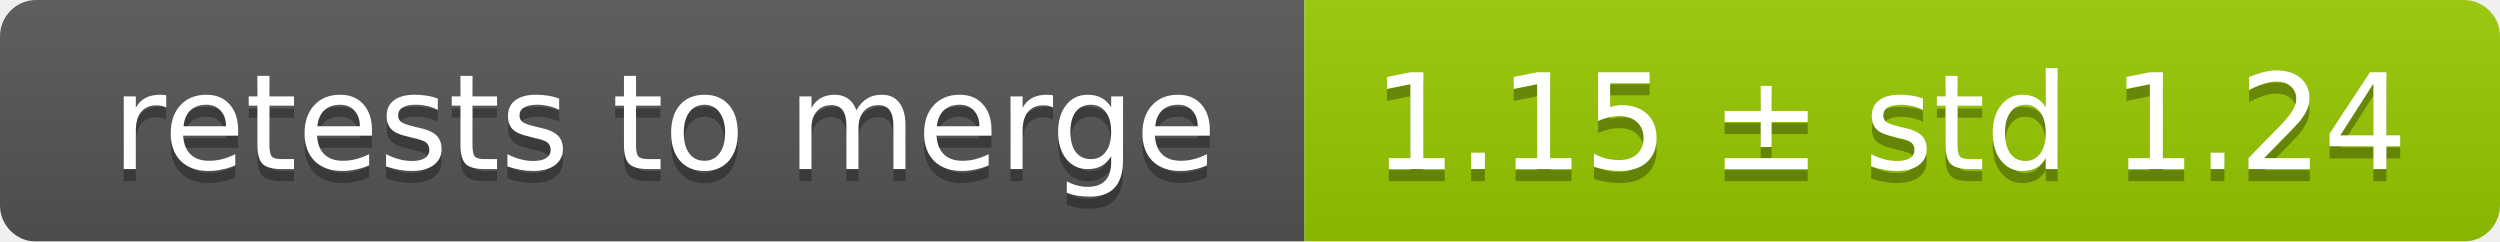
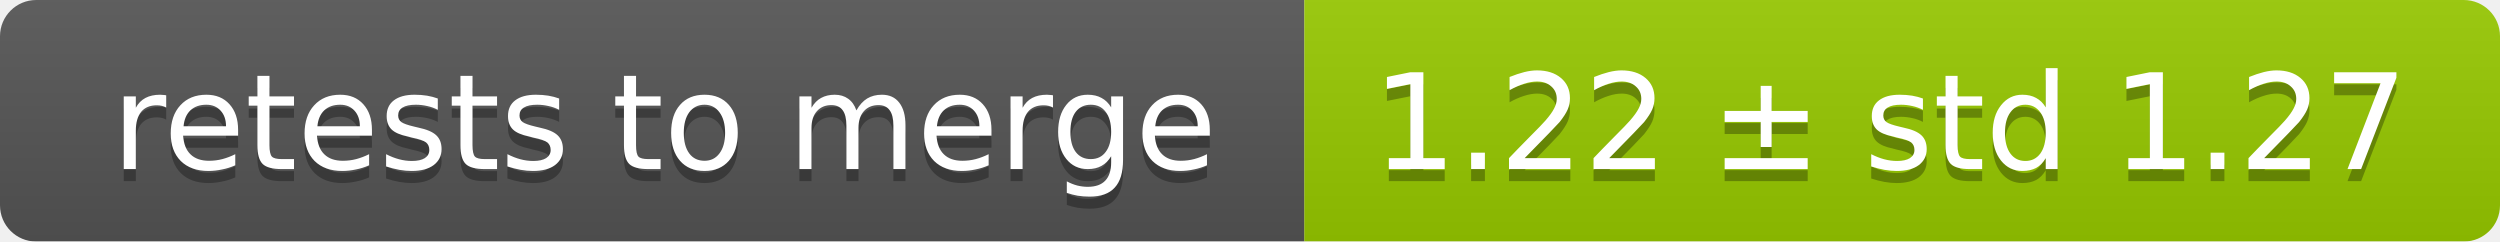
<svg xmlns="http://www.w3.org/2000/svg" width="207" height="20">
  <linearGradient id="smooth" x2="0" y2="100%">
    <stop offset="0" stop-color="#bbb" stop-opacity=".1" />
    <stop offset="1" stop-opacity=".1" />
  </linearGradient>
  <mask id="round">
    <rect width="207" height="20" rx="3" fill="#fff" />
  </mask>
  <g mask="url(#round)">
    <rect width="108" height="20" fill="#555" />
    <rect x="108" width="99" height="20" fill="#97ca00" />
    <rect width="207" height="20" fill="url(#smooth)" />
  </g>
  <g fill="#fff" text-anchor="middle" font-family="DejaVu Sans,Verdana,Geneva,sans-serif" font-size="11">
    <text x="55" y="15" fill="#010101" fill-opacity=".3">retests to merge</text>
    <text x="55" y="14">retests to merge</text>
-     <text x="156.5" y="15" fill="#010101" fill-opacity=".3">1.15 ± std 1.24</text>
-     <text x="156.5" y="14">1.15 ± std 1.24</text>
+     <text x="156.5" y="15" fill="#010101" fill-opacity=".3">1.22 ± std 1.27</text>
+     <text x="156.5" y="14">1.22 ± std 1.27</text>
  </g>
</svg>
